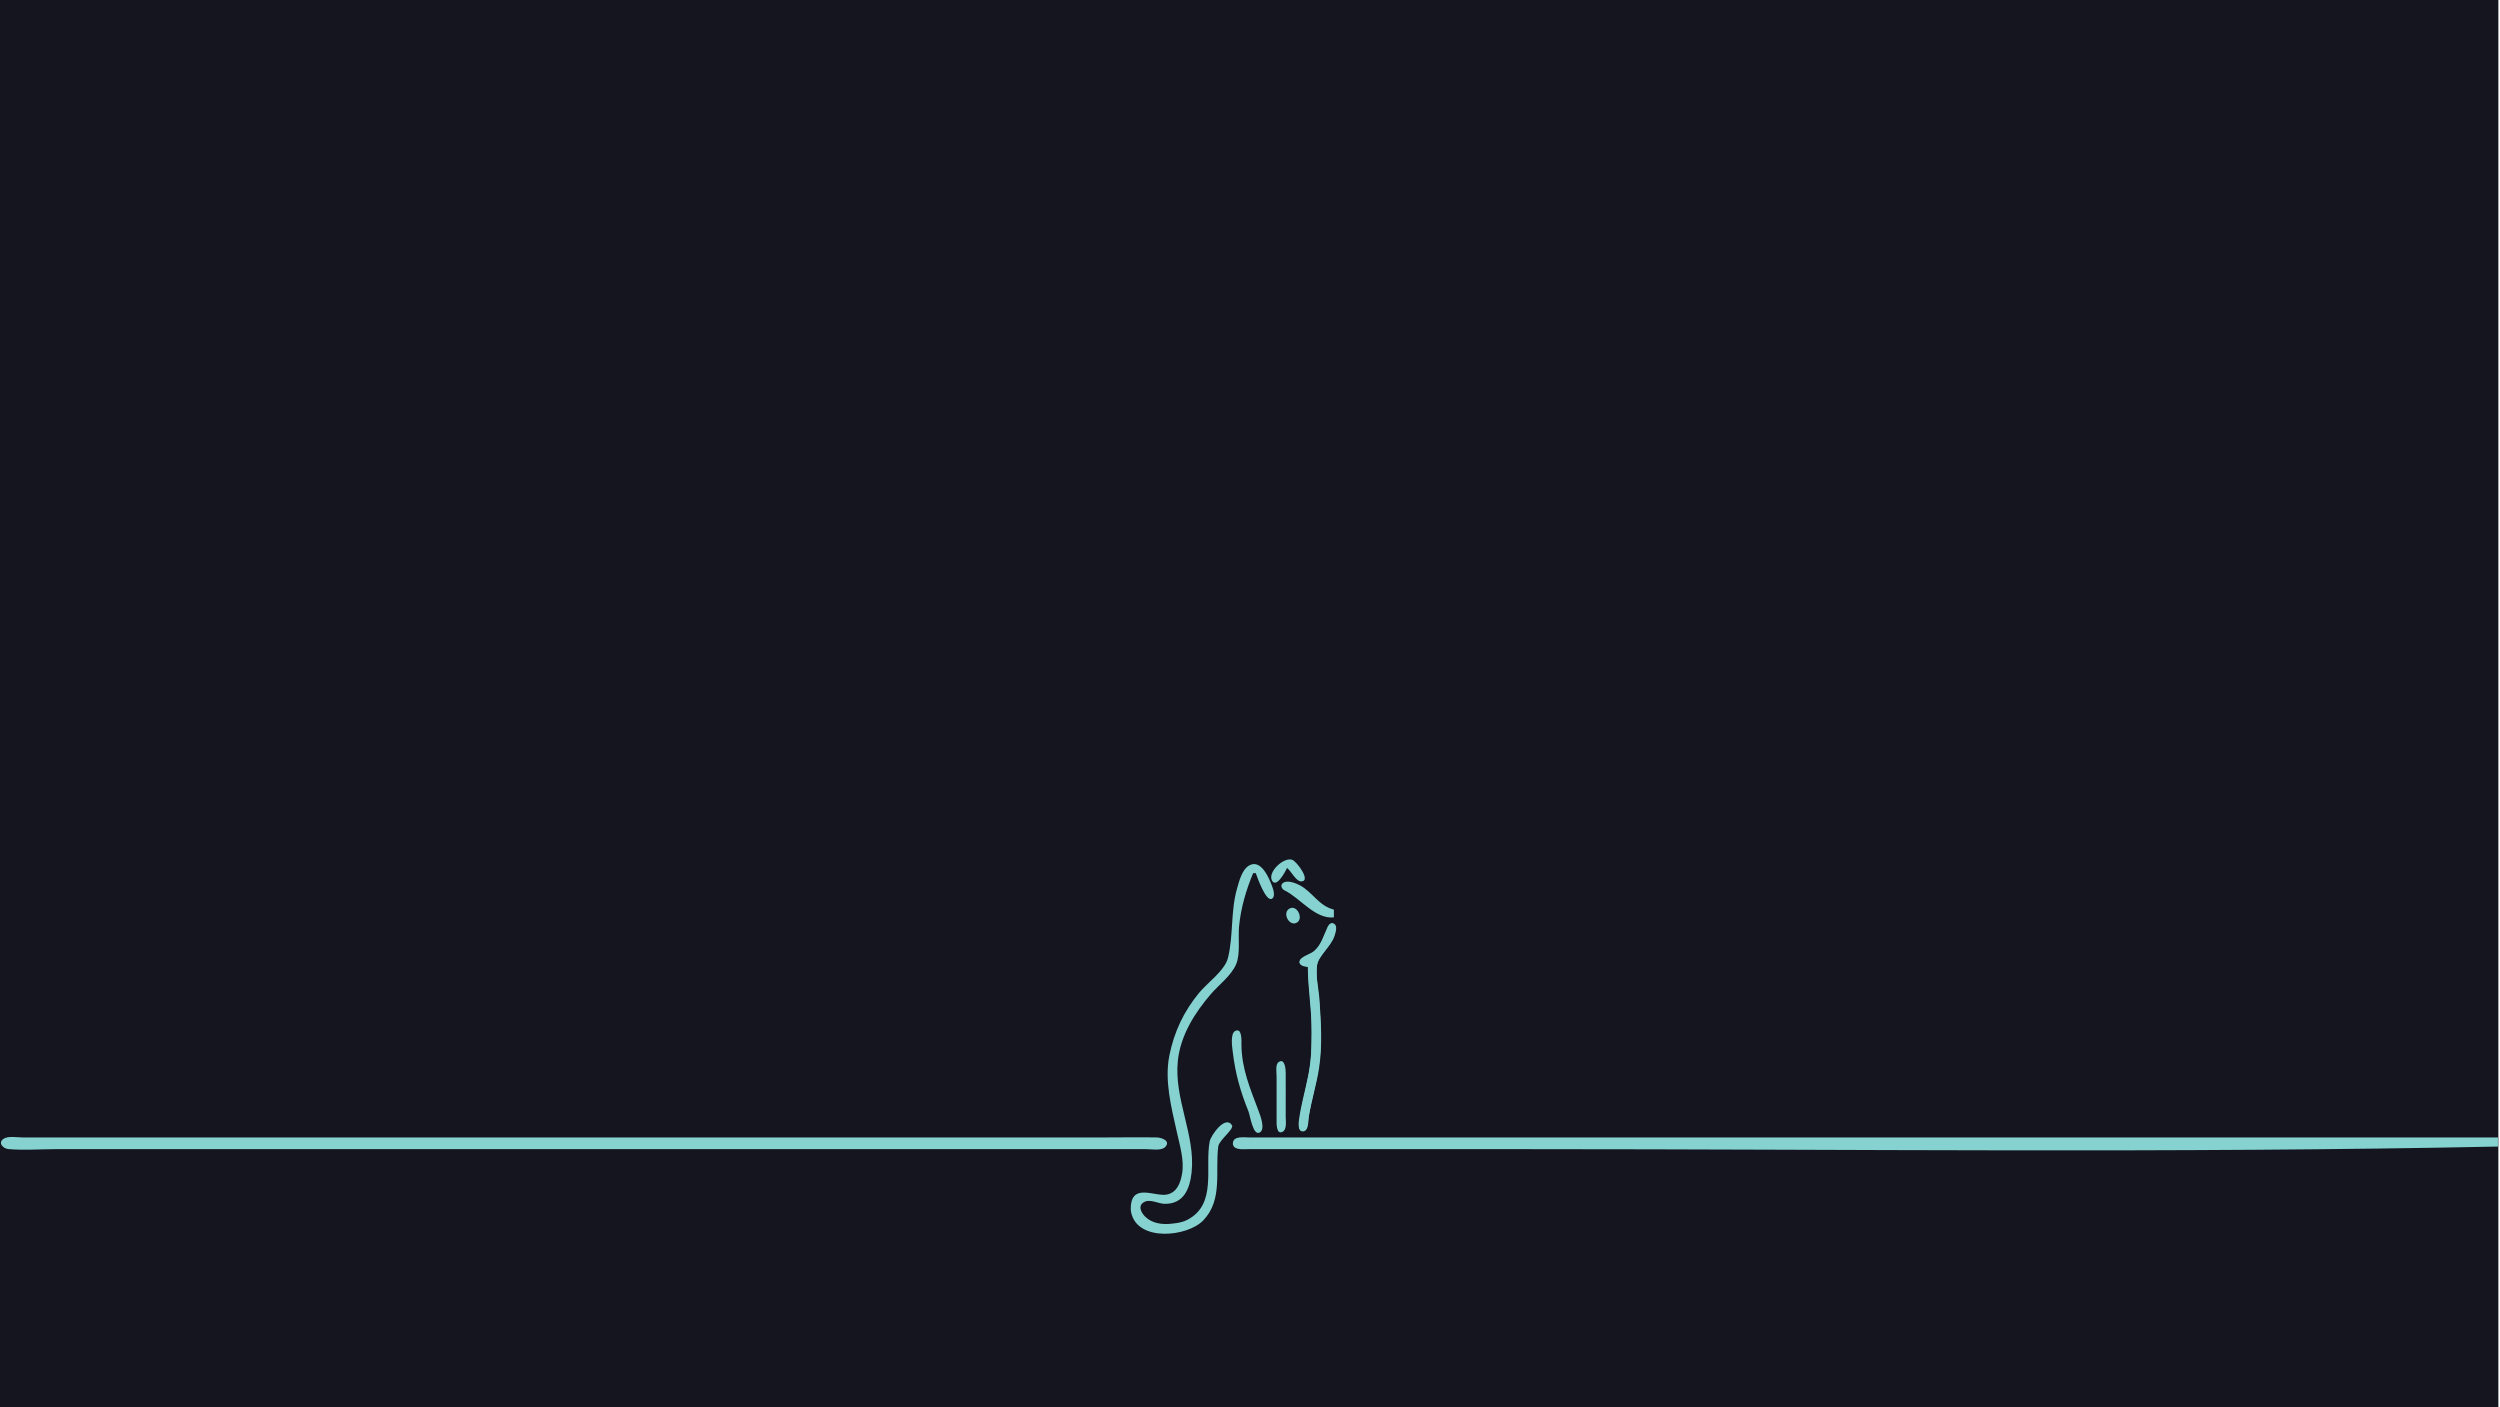
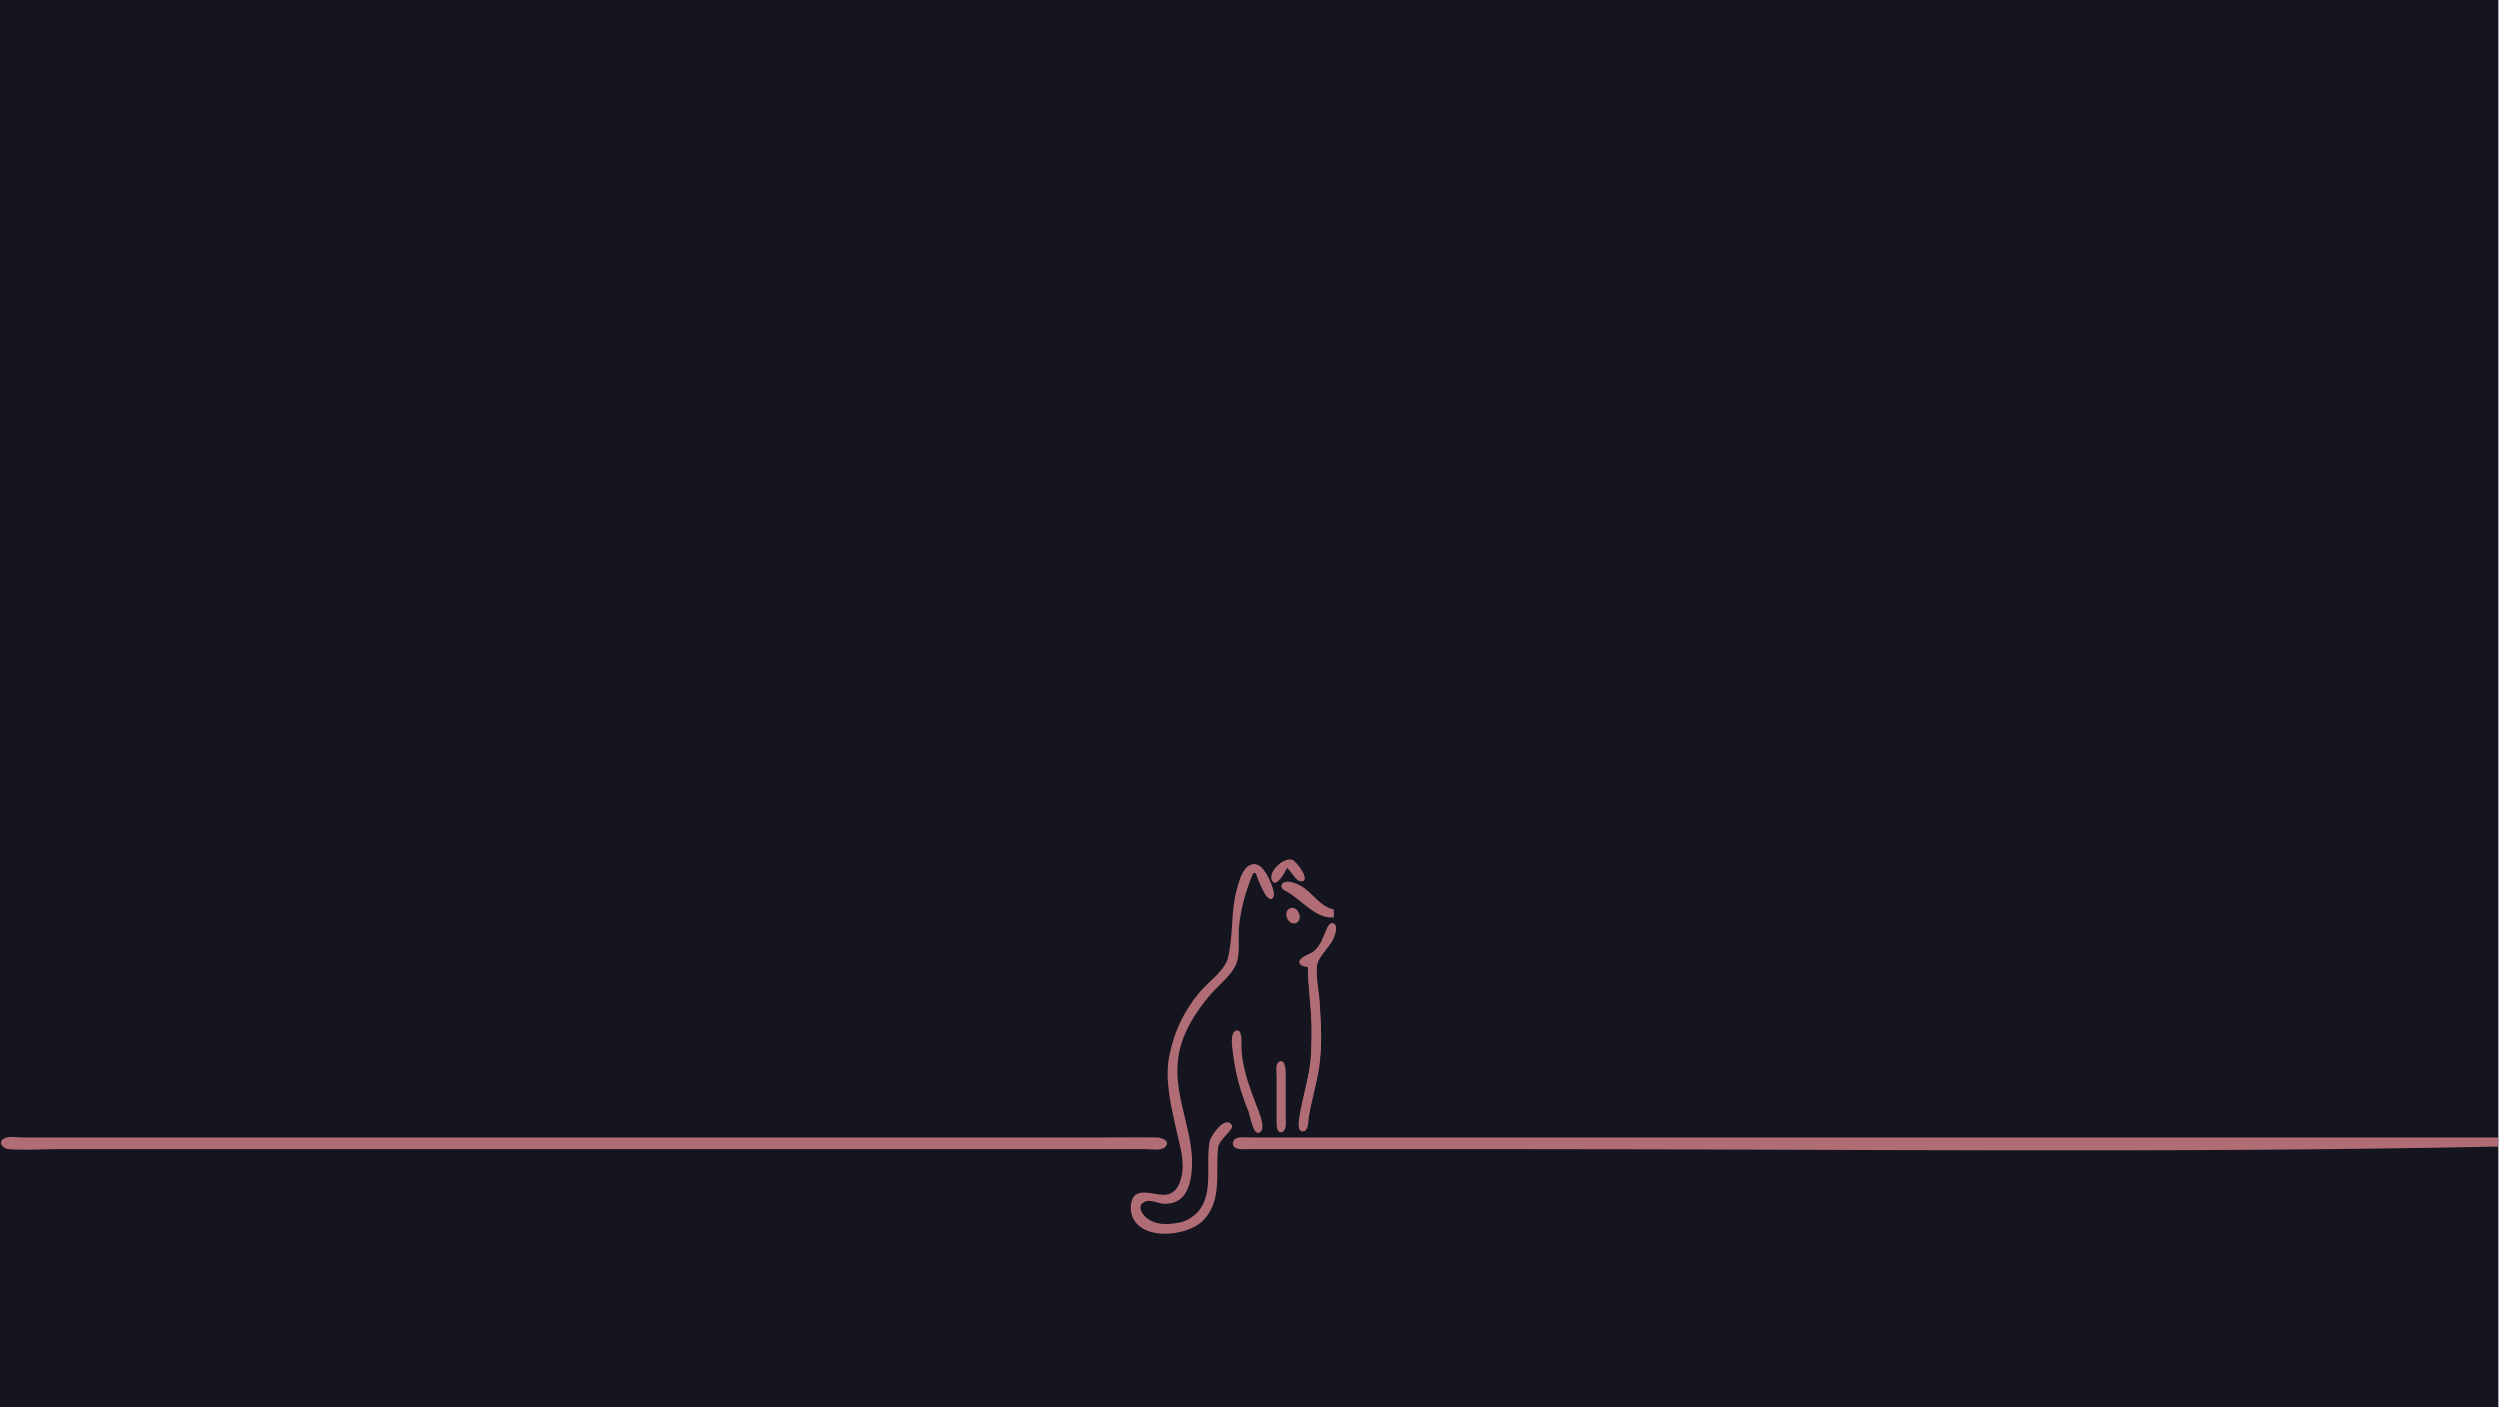
<svg xmlns="http://www.w3.org/2000/svg" version="1.1" id="svg1" width="2560" height="1440" viewBox="0 0 2560 1440">
  <defs id="defs1" />
  <defs id="defs2">
    <style type="text/css" id="style1">
-     .pink-fill { fill: #85d2d0; fill-opacity: 1; }
+     .pink-fill { fill: #b06d75; fill-opacity: 1; }
  </style>
  </defs>
  <g id="g1">
    <rect style="fill:rgb(20,21,31);fill-opacity:1" id="rect13" width="2558.331" height="1445.523" x="0" y="0" />
    <g id="g13" transform="translate(-201.3539,712.1446)" class="pink-fill">
      <path style="stroke:none" class="pink-fill" d="m 1519.253,176.598 c 4.217,3.133 9.095,13.819 14.527,13.819 10.614,0 -4.504,-20.473 -9.199,-22.142 -8.508,-3.024 -25.154,12.228 -20.807,21.058 4.42,8.975 14.17,-9.624 15.478,-12.735 m -34.667,5.333 h 2.667 c 1.596,4.385 10.446,29.742 16.549,26.23 3.926,-2.259 1.311,-9.816 0.165,-12.897 -3.077,-8.274 -11.221,-27.845 -23.242,-21.295 -7.569,4.124 -10.536,16.325 -12.7,23.962 -6.584,23.235 -3.6,47.913 -9.195,70.667 -3.248,13.208 -21.212,25.667 -29.678,36 -15.69,19.15 -25.463,39.755 -30.346,64 -5.218,25.909 2.091,53.507 7.679,78.667 2.975,13.397 7.751,28.905 5.28,42.667 -1.621,9.026 -4.945,18.634 -14.953,21.024 -12.042,2.875 -35.011,-11.538 -37.414,10.976 -0.277,2.596 -0.205,5.451 0.38,8 6.829,29.775 57.56,24.442 73.707,7.614 20.178,-21.028 12.092,-49.886 15.348,-75.614 0.858,-6.78 16.635,-17.889 14.036,-21.882 -6.97,-10.705 -21.683,10.792 -22.79,16.548 -5.206,27.067 7.965,65.018 -23.493,80.642 -5.212,2.588 -10.324,3.101 -16,3.733 -9.284,1.033 -19.55,-0.396 -26.523,-7.218 -4.716,-4.614 -8.025,-12.09 -0.08,-15.479 5.814,-2.481 13.758,2.213 19.936,2.298 19.467,0.269 25.737,-15.065 27.613,-31.975 4.247,-38.289 -18.247,-75.455 -14.048,-114.667 2.772,-25.89 17.144,-48.707 33.673,-68 8.265,-9.647 20.846,-18.777 25.976,-30.667 4.551,-10.548 1.896,-27.175 3.012,-38.667 1.855,-19.092 7.126,-37.075 14.44,-54.667 m 82.666,45.333 v -8 c -15.338,-3.677 -21.604,-17.668 -34.667,-24.777 -4.101,-2.232 -12.394,-5.487 -16.903,-2.866 -3.769,2.191 -2.168,6.406 1.102,8.007 16.112,7.889 31.267,29.632 50.468,27.636 m -45.137,-9.218 c -8.498,4.19 -0.498,19.312 7.38,14.489 6.808,-4.168 0.17,-18.211 -7.38,-14.489 m 18.47,59.885 c 0.015,22.262 4,44.355 4,66.667 0,15.53 -0.68,30.061 -3.733,45.333 -2.851,14.256 -6.967,28.259 -9.029,42.667 -0.489,3.416 -2.295,13.819 3.548,13.819 6.306,0 5.543,-11.016 6.219,-15.152 2.712,-16.595 7.848,-32.693 10.429,-49.333 3.607,-23.258 2.048,-47.307 0.447,-70.667 -0.763,-11.139 -4.015,-23.506 -2.504,-34.647 1.385,-10.219 14.755,-19.657 18.037,-30.686 0.967,-3.248 3.139,-9.342 -0.203,-11.937 -2.853,-2.216 -5.661,0.219 -6.88,2.801 -4.271,9.049 -5.99,17.723 -13.785,24.852 -3.392,3.102 -13.6,5.587 -14.878,9.995 -1.485,5.121 4.961,6.032 8.331,6.289 m -74.269,65.568 c -5.352,2.611 -3.243,16.365 -2.684,21.099 2.626,22.244 7.757,40.619 16.147,61.333 1.743,4.304 4.479,24.503 11.107,21.784 7.001,-2.872 0.682,-18.5 -1.055,-23.117 -8.387,-22.305 -16.95,-42.294 -17.242,-66.667 -0.039,-3.284 1.031,-17.996 -6.274,-14.432 m 44.4,31.881 c -3.618,2.439 -2.132,10.86 -2.132,14.551 v 44 c 0,3.188 -0.698,16.332 6.114,12.897 4.679,-2.359 3.219,-11.367 3.219,-15.564 9e-4,-15.11 0.103,-30.224 0,-45.333 -0.022,-3.226 -0.891,-14.805 -7.201,-10.551 M 205.011,453.968 c -6.283,4.228 -0.279,10.091 4.915,10.552 15.741,1.397 32.187,0.078 47.994,0.078 h 180 682.667 204 50.667 c 5.108,0 15.263,1.895 19.189,-2.138 6.215,-6.384 -3.772,-9.767 -8.523,-9.856 -17.32,-0.326 -34.677,-0.006 -52,-0.006 h -205.333 -677.333 -180 -46.667 c -5.401,0 -14.888,-1.783 -19.575,1.37 m 2554.242,7.963 v -9.333 h -992 -232 -54.667 c -4.909,0 -15.927,-1.789 -16.712,5.386 -0.873,7.978 10.525,6.614 15.379,6.614 h 54.667 233.333 c 330.555,0 661.706,4.152 992,-2.667 z" id="path13" />
    </g>
    <path style="stroke-width:0.665" class="pink-fill" d="m 1331.487,1157.029 c -2.465,-2.97 -1.52,-10.485 5.008,-39.853 5.995,-26.97 6.569,-32.013 6.58,-57.819 0.01,-16.688 -0.299,-24.558 -1.425,-36.553 -0.789,-8.407 -1.641,-19.223 -1.893,-24.035 l -0.458,-8.75 -2.913,-0.733 c -3.063,-0.771 -5.546,-2.708 -5.546,-4.326 0,-1.825 3.012,-4.316 8.464,-7.002 8.785,-4.328 11.477,-7.637 17.359,-21.339 4.363,-10.163 6.152,-12.214 9.02,-10.335 2.376,1.557 2.728,3.837 1.367,8.865 -1.571,5.803 -3.191,8.701 -9.845,17.608 -8.084,10.82 -8.633,12.077 -8.954,20.498 -0.174,4.547 0.21,10.955 1.094,18.276 1.735,14.37 1.96,17.285 2.794,36.116 1.196,27.008 -0.276,41.976 -7,71.192 -3.606,15.669 -5.279,24.39 -6,31.279 -0.519,4.958 -2.349,7.931 -4.883,7.931 -1.057,0 -2.303,-0.459 -2.768,-1.019 z" id="path16" />
  </g>
</svg>
